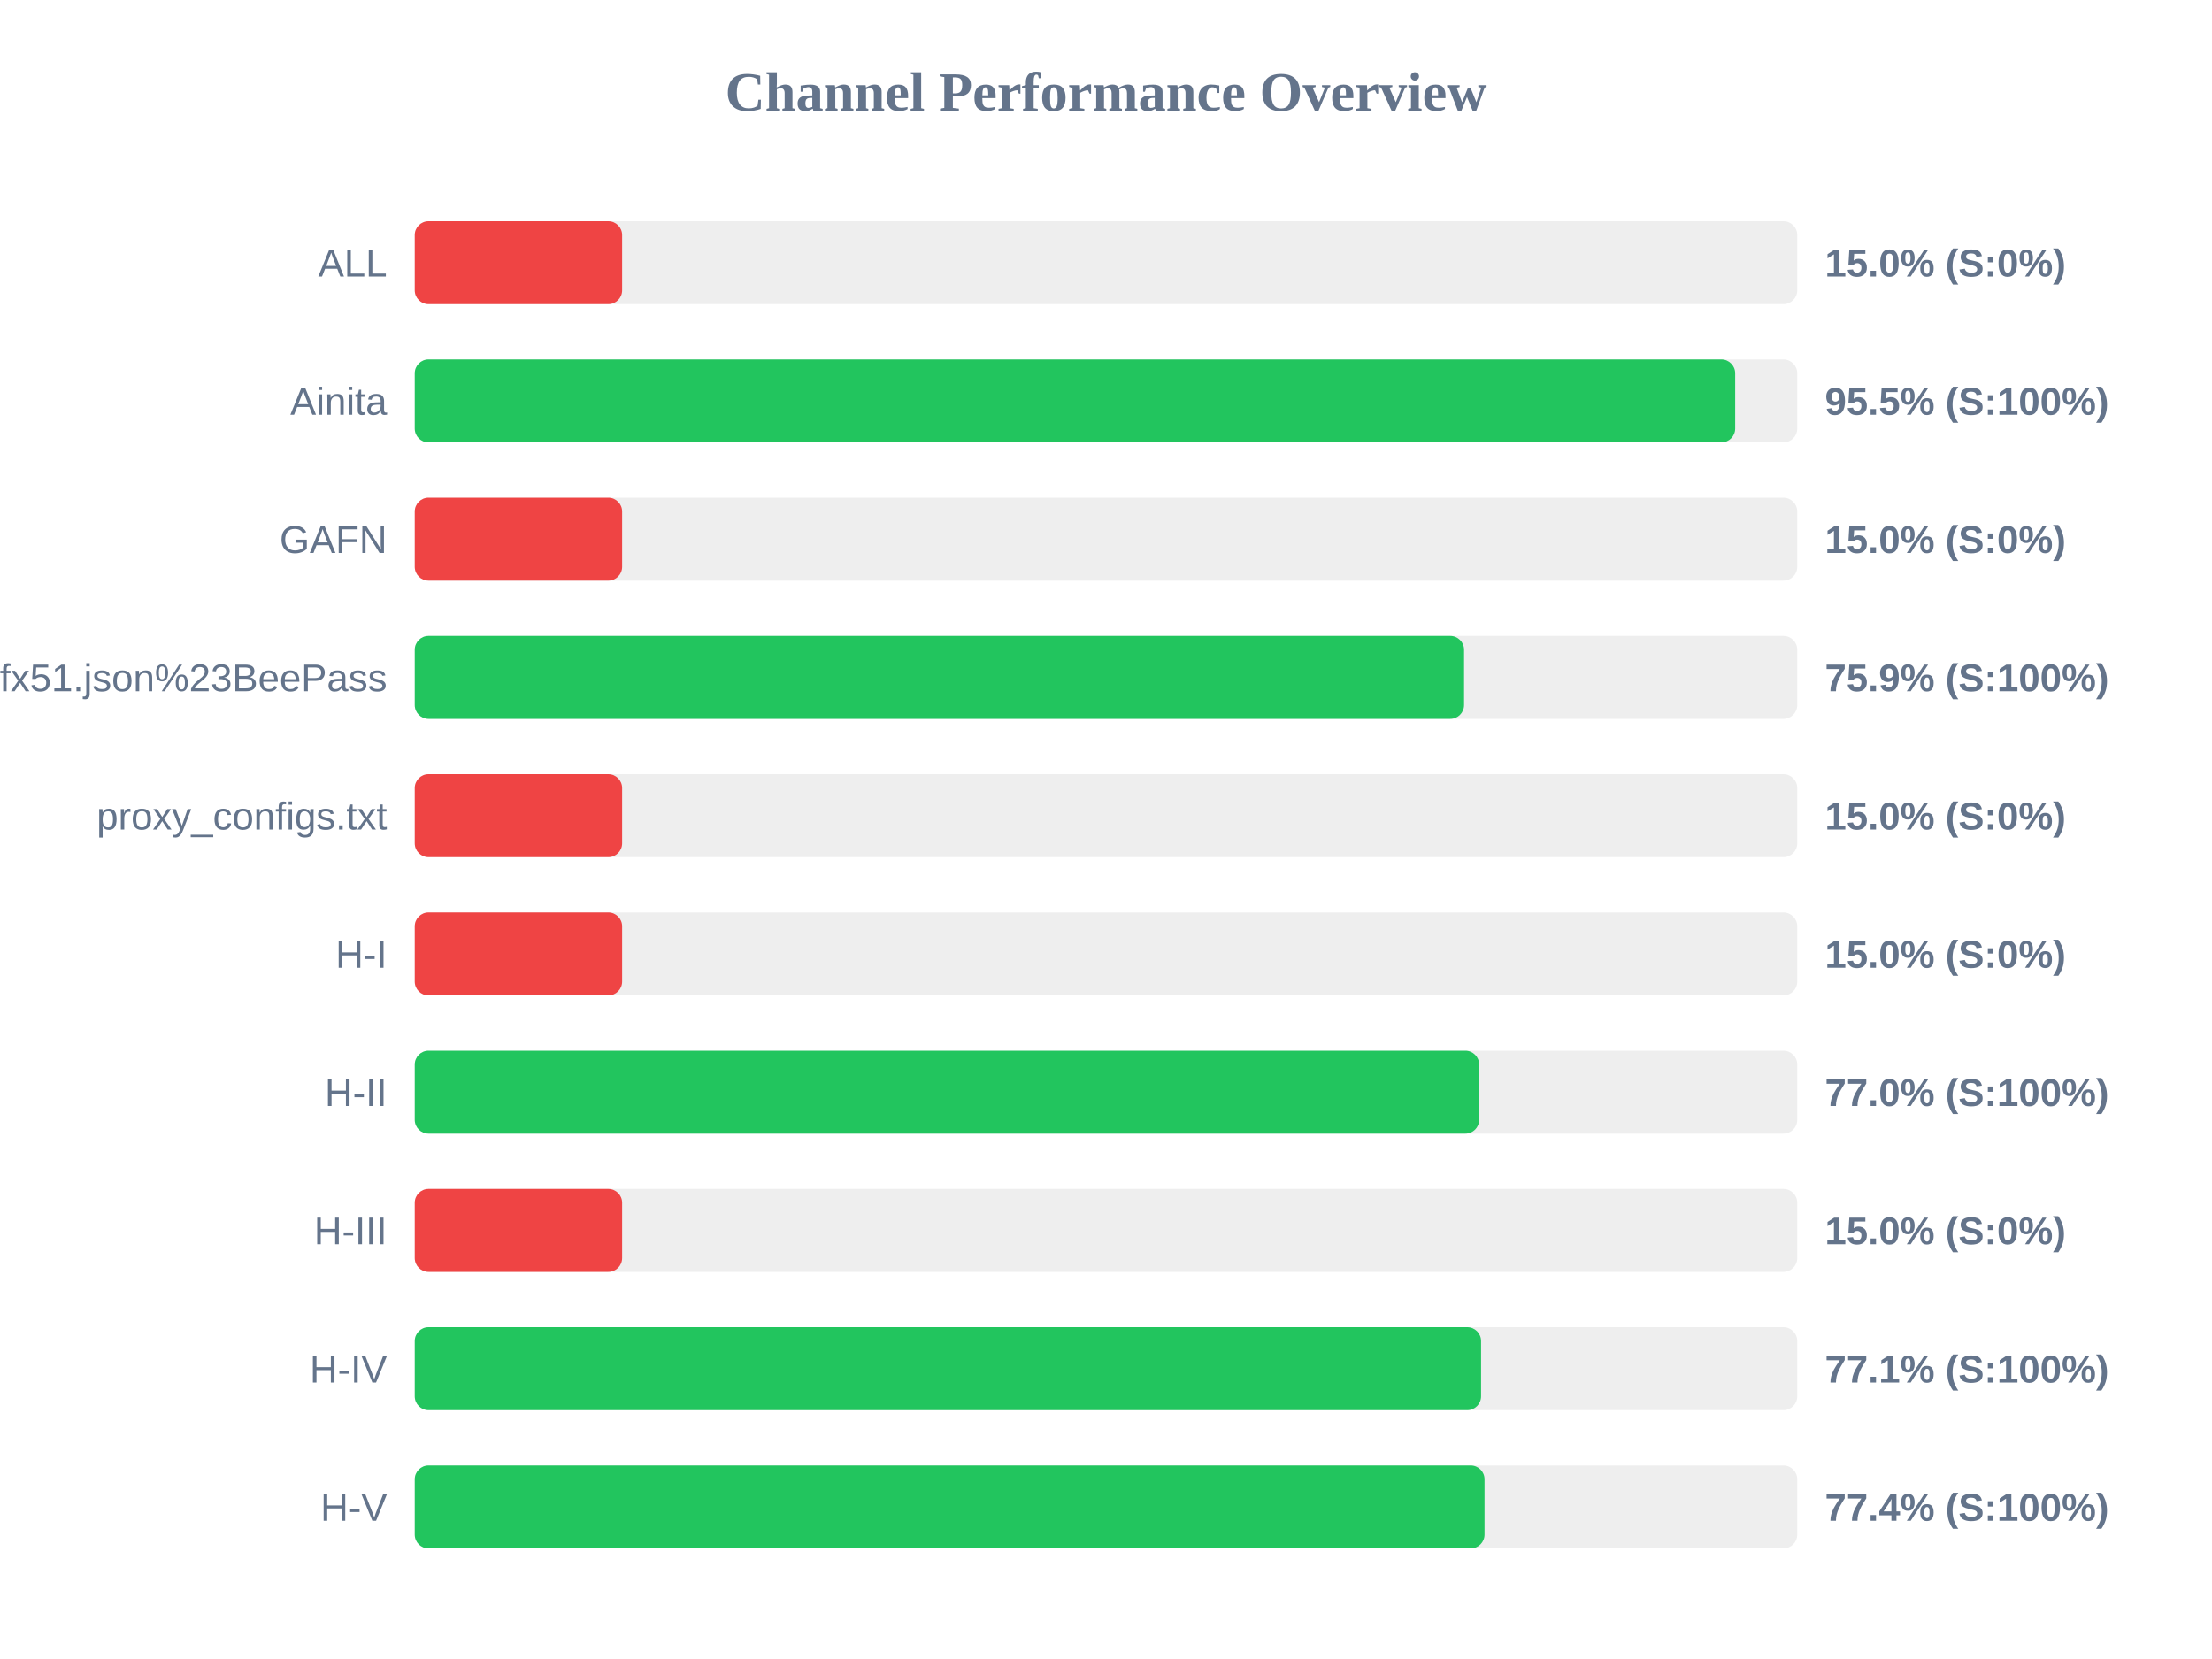
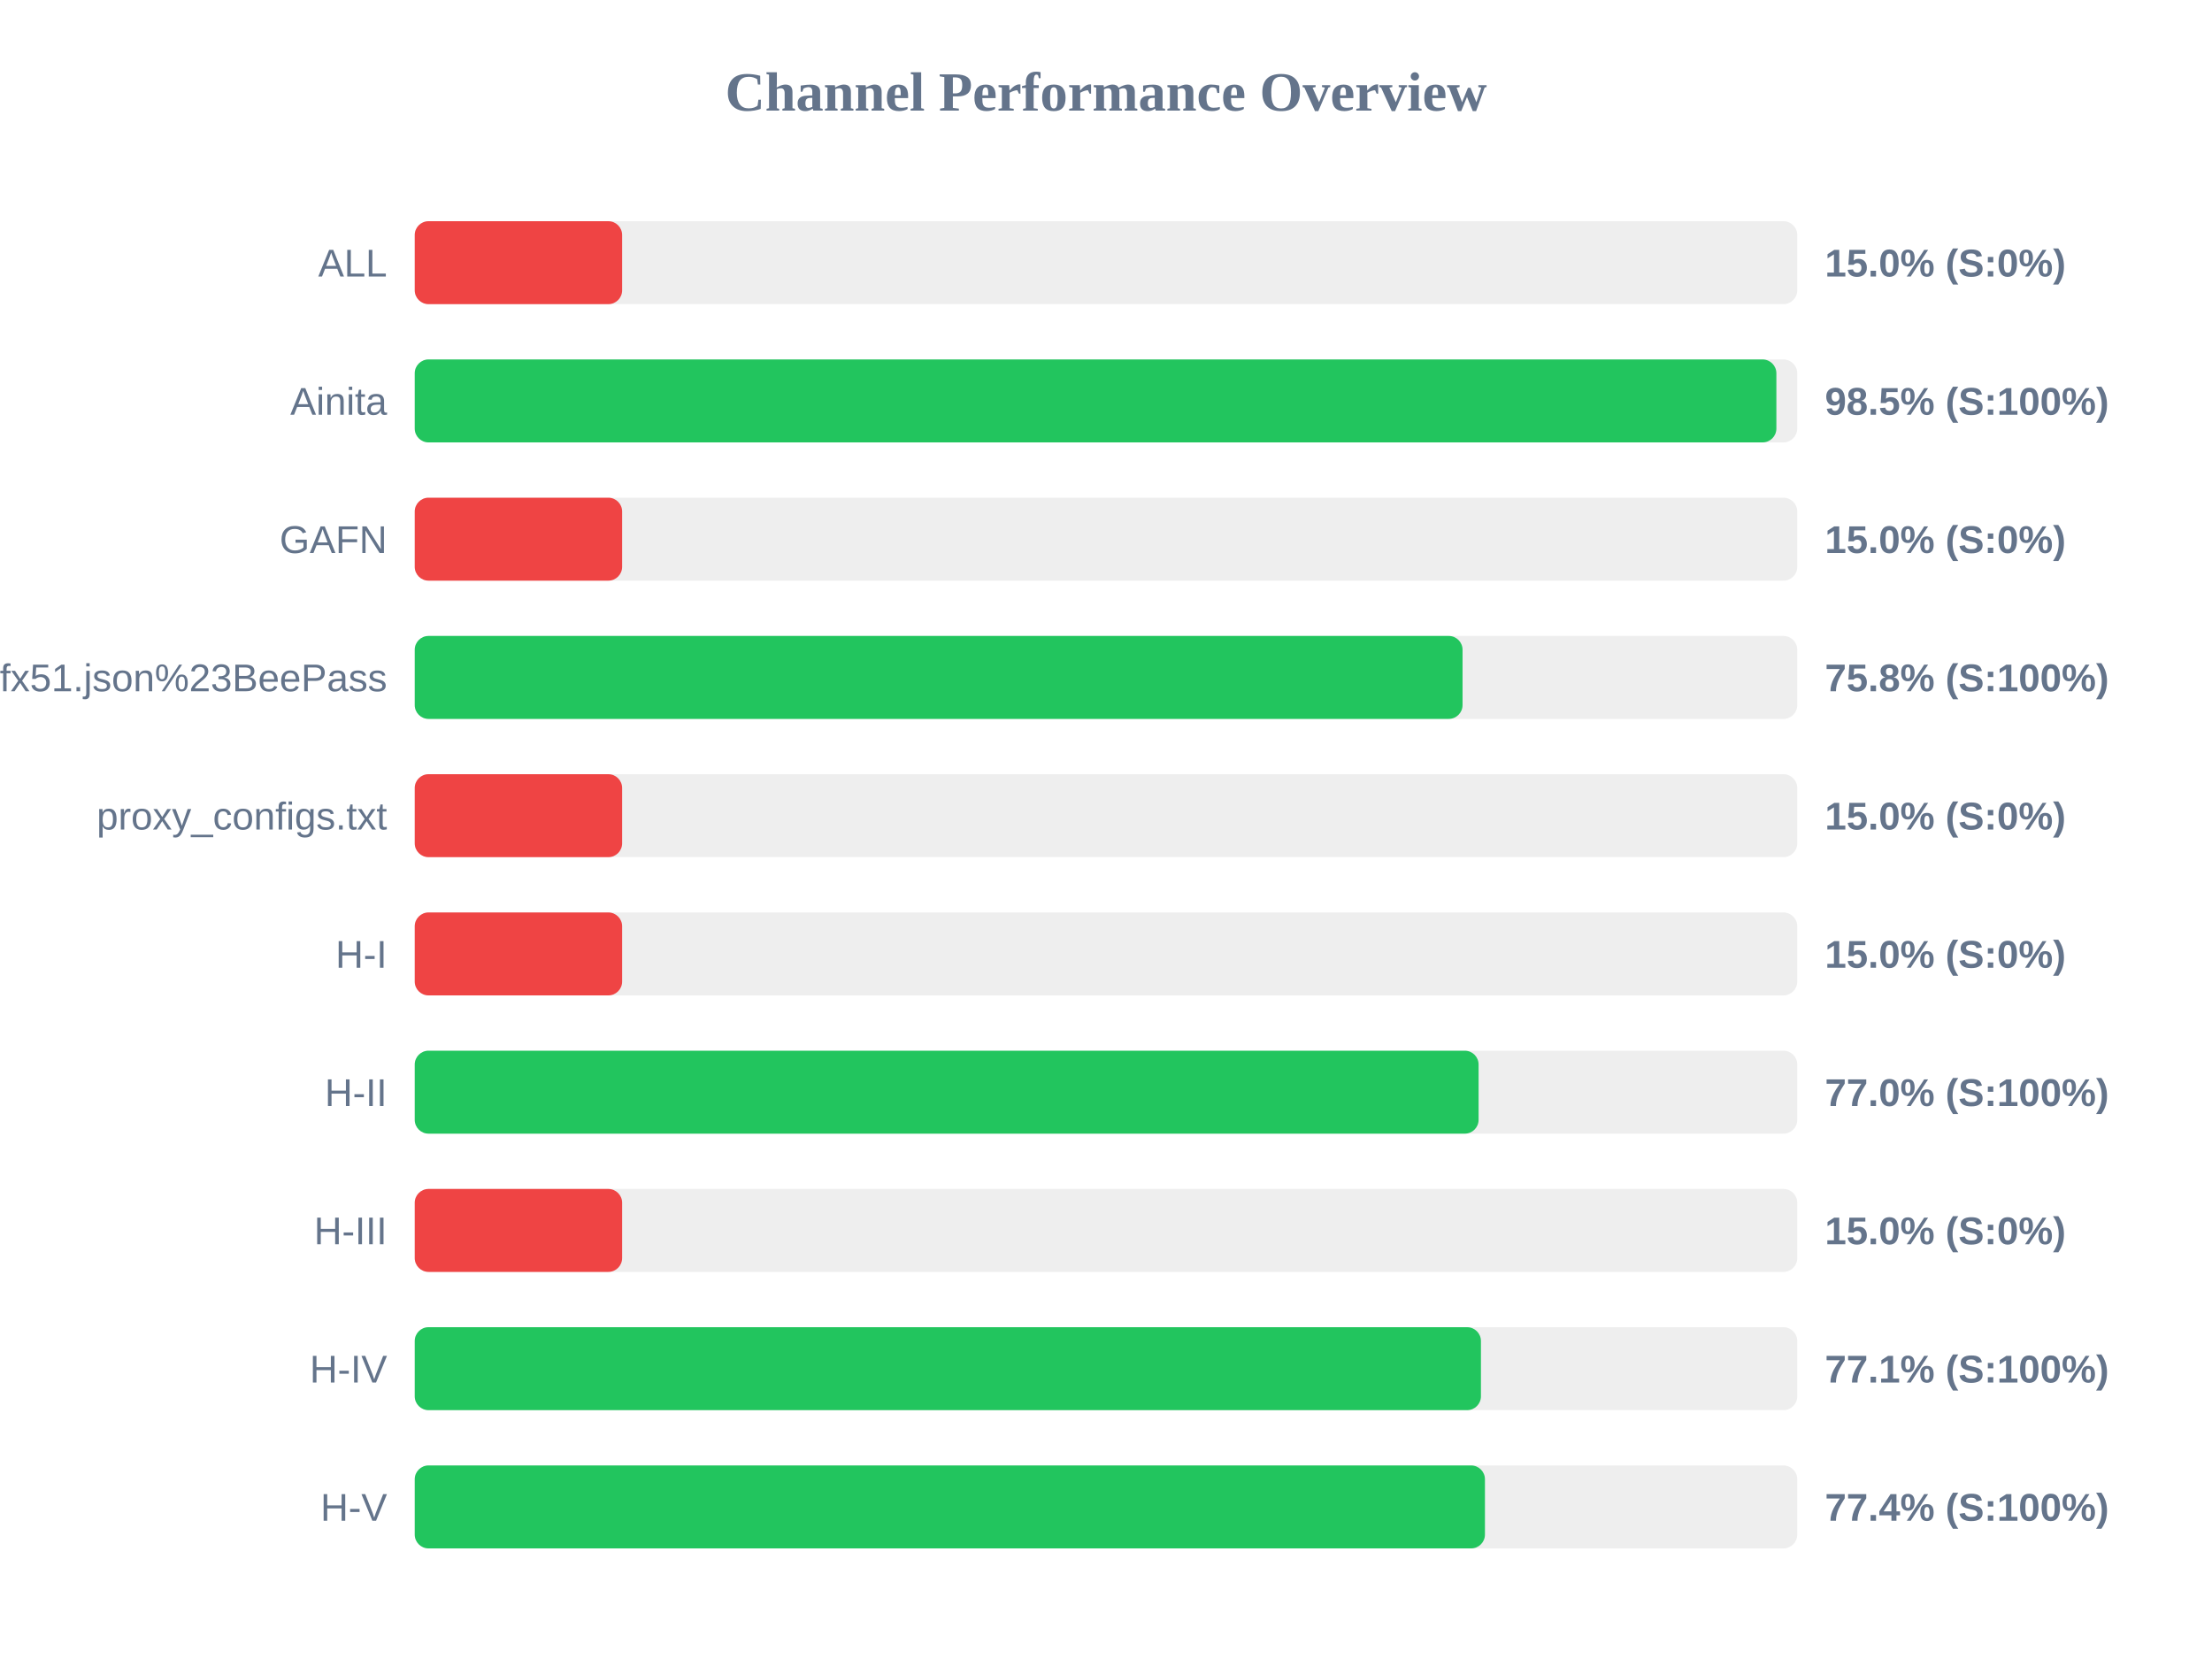
<svg xmlns="http://www.w3.org/2000/svg" width="800" height="600" version="1.1">
  <style>
        .row { font: 14px Arial; fill: #64748b; }
        .score { font: bold 14px Arial; fill: #64748b; }
    </style>
  <text x="400" y="40" text-anchor="middle" font-size="20px" font-weight="bold" fill="#64748b">Channel Performance Overview</text>
  <rect x="150" y="80" width="500" height="30" fill="#eee" rx="5" />
  <rect x="150" y="80" width="75.0" height="30" fill="#ef4444" rx="5" />
  <text x="140" y="100" text-anchor="end" class="row">ALL</text>
  <text x="660" y="100" text-anchor="start" class="score">15.0% (S:0%)</text>
  <rect x="150" y="130" width="500" height="30" fill="#eee" rx="5" />
-   <rect x="150" y="130" width="477.55" height="30" fill="#22c55e" rx="5" />
+   <rect x="150" y="130" width="492.45" height="30" fill="#22c55e" rx="5" />
  <text x="140" y="150" text-anchor="end" class="row">Ainita</text>
-   <text x="660" y="150" text-anchor="start" class="score">95.5% (S:100%)</text>
+   <text x="660" y="150" text-anchor="start" class="score">98.5% (S:100%)</text>
  <rect x="150" y="180" width="500" height="30" fill="#eee" rx="5" />
  <rect x="150" y="180" width="75.0" height="30" fill="#ef4444" rx="5" />
  <text x="140" y="200" text-anchor="end" class="row">GAFN</text>
  <text x="660" y="200" text-anchor="start" class="score">15.0% (S:0%)</text>
  <rect x="150" y="230" width="500" height="30" fill="#eee" rx="5" />
-   <rect x="150" y="230" width="379.5" height="30" fill="#22c55e" rx="5" />
+   <rect x="150" y="230" width="378.95" height="30" fill="#22c55e" rx="5" />
  <text x="140" y="250" text-anchor="end" class="row">sub?s=ssconf%3A%2F%2Fs3.amazonaws.com%2Fbeedynconprd%2Fzf38bv6oxi1nv3wfkpmxyfl8yj5fargza3foantoalu16vznl0ckxx7bgf1ufx51.json%23BeePass</text>
-   <text x="660" y="250" text-anchor="start" class="score">75.9% (S:100%)</text>
+   <text x="660" y="250" text-anchor="start" class="score">75.8% (S:100%)</text>
  <rect x="150" y="280" width="500" height="30" fill="#eee" rx="5" />
  <rect x="150" y="280" width="75.0" height="30" fill="#ef4444" rx="5" />
  <text x="140" y="300" text-anchor="end" class="row">proxy_configs.txt</text>
  <text x="660" y="300" text-anchor="start" class="score">15.0% (S:0%)</text>
  <rect x="150" y="330" width="500" height="30" fill="#eee" rx="5" />
  <rect x="150" y="330" width="75.0" height="30" fill="#ef4444" rx="5" />
  <text x="140" y="350" text-anchor="end" class="row">H-I</text>
  <text x="660" y="350" text-anchor="start" class="score">15.0% (S:0%)</text>
  <rect x="150" y="380" width="500" height="30" fill="#eee" rx="5" />
-   <rect x="150" y="380" width="384.95" height="30" fill="#22c55e" rx="5" />
+   <rect x="150" y="380" width="384.75" height="30" fill="#22c55e" rx="5" />
  <text x="140" y="400" text-anchor="end" class="row">H-II</text>
  <text x="660" y="400" text-anchor="start" class="score">77.0% (S:100%)</text>
  <rect x="150" y="430" width="500" height="30" fill="#eee" rx="5" />
  <rect x="150" y="430" width="75.0" height="30" fill="#ef4444" rx="5" />
  <text x="140" y="450" text-anchor="end" class="row">H-III</text>
  <text x="660" y="450" text-anchor="start" class="score">15.0% (S:0%)</text>
  <rect x="150" y="480" width="500" height="30" fill="#eee" rx="5" />
-   <rect x="150" y="480" width="385.65" height="30" fill="#22c55e" rx="5" />
+   <rect x="150" y="480" width="385.6" height="30" fill="#22c55e" rx="5" />
  <text x="140" y="500" text-anchor="end" class="row">H-IV</text>
  <text x="660" y="500" text-anchor="start" class="score">77.1% (S:100%)</text>
  <rect x="150" y="530" width="500" height="30" fill="#eee" rx="5" />
-   <rect x="150" y="530" width="386.9" height="30" fill="#22c55e" rx="5" />
+   <rect x="150" y="530" width="387.05" height="30" fill="#22c55e" rx="5" />
  <text x="140" y="550" text-anchor="end" class="row">H-V</text>
  <text x="660" y="550" text-anchor="start" class="score">77.4% (S:100%)</text>
</svg>
